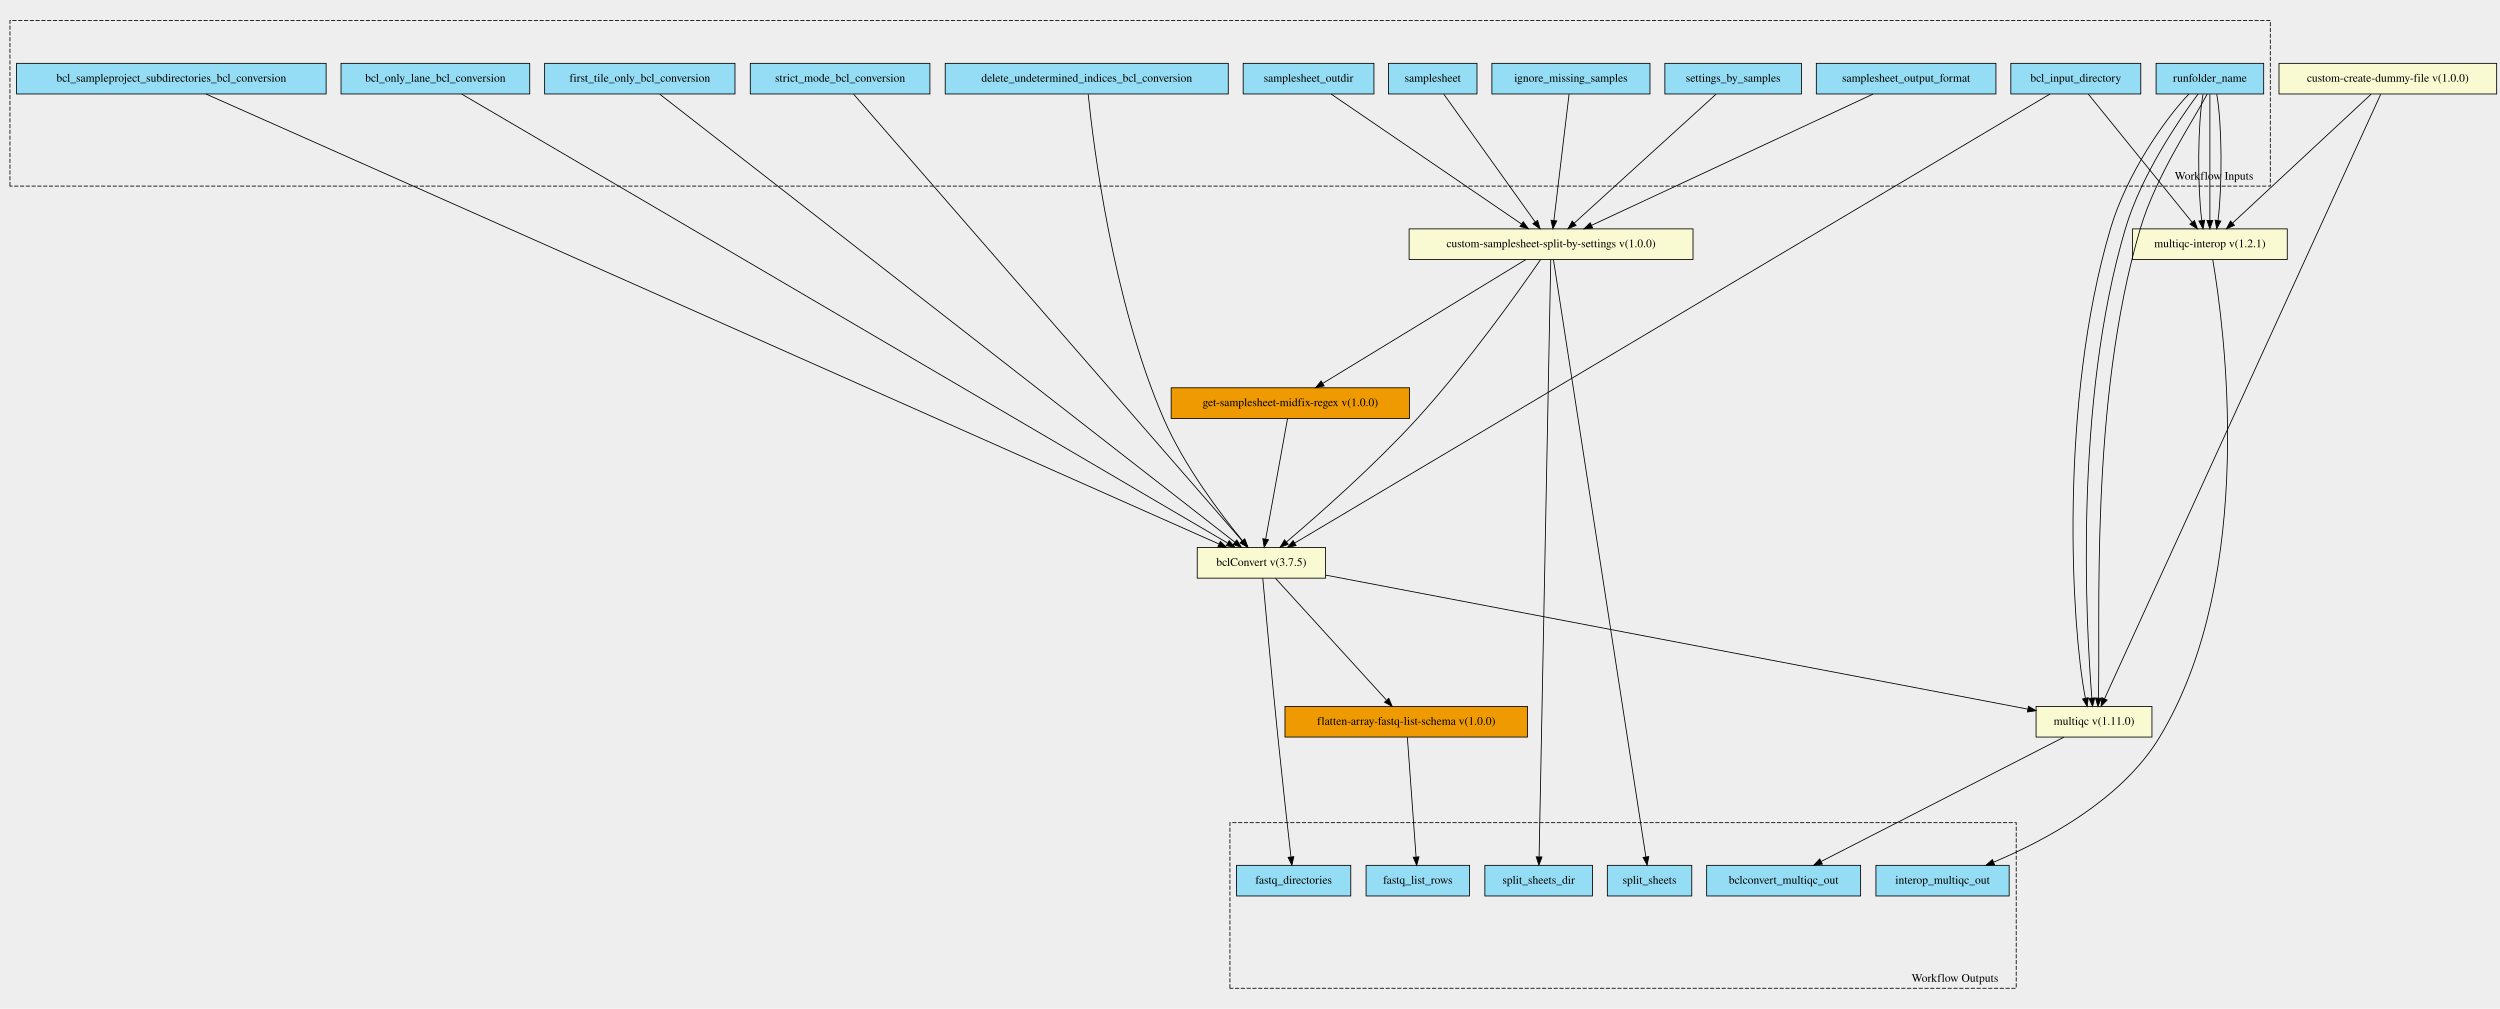
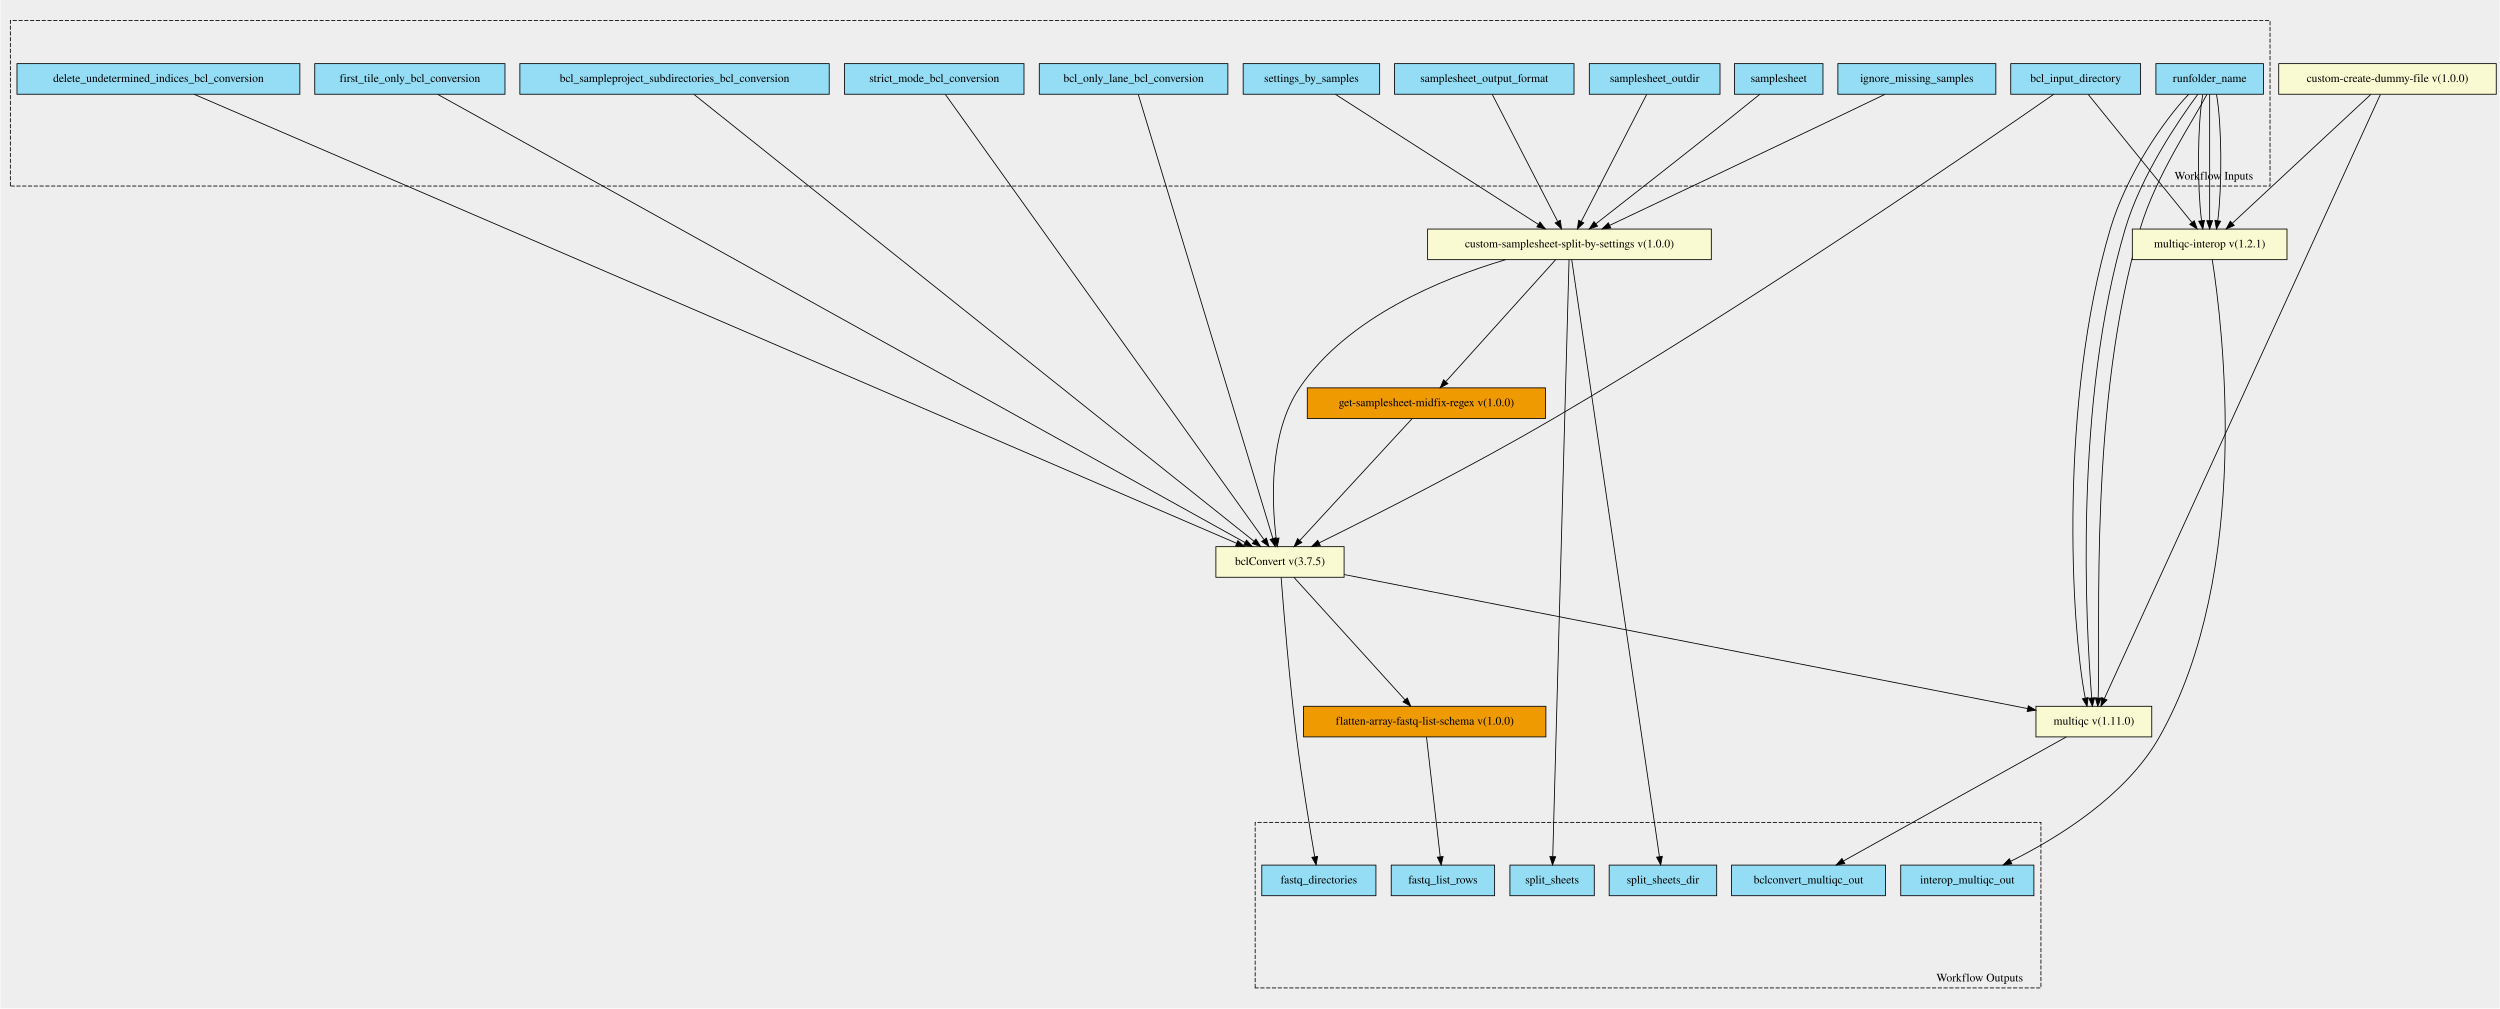
- <svg xmlns="http://www.w3.org/2000/svg" xmlns:xlink="http://www.w3.org/1999/xlink" width="3021pt" height="1219pt" viewBox="0.00 0.00 3020.50 1218.82">
-   <g id="graph0" class="graph" transform="scale(1 1) rotate(0) translate(4 1214.824)">
-     <polygon fill="#eeeeee" stroke="transparent" points="-4,4 -4,-1214.824 3016.5,-1214.824 3016.5,4 -4,4" />
+ <svg xmlns="http://www.w3.org/2000/svg" xmlns:xlink="http://www.w3.org/1999/xlink" width="3022pt" height="1219pt" viewBox="0.00 0.00 3021.50 1219.23">
+   <g id="graph0" class="graph" transform="scale(1 1) rotate(0) translate(4 1215.226)">
+     <polygon fill="#eeeeee" stroke="transparent" points="-4,4 -4,-1215.226 3017.5,-1215.226 3017.5,4 -4,4" />
    <g id="clust1" class="cluster">
-       <polygon fill="#eeeeee" stroke="#000000" stroke-dasharray="5,2" points="8,-989.966 8,-1190.037 2739,-1190.037 2739,-989.966 8,-989.966" />
-       <text text-anchor="middle" x="2671" y="-997.765" font-family="Times,serif" font-size="14.00" fill="#000000">Workflow Inputs</text>
+       <polygon fill="#eeeeee" stroke="#000000" stroke-dasharray="5,2" points="8,-990.294 8,-1190.432 2740,-1190.432 2740,-990.294 8,-990.294" />
+       <text text-anchor="middle" x="2672" y="-998.094" font-family="Times,serif" font-size="14.00" fill="#000000">Workflow Inputs</text>
    </g>
    <g id="clust2" class="cluster">
-       <polygon fill="#eeeeee" stroke="#000000" stroke-dasharray="5,2" points="1482,-20.787 1482,-220.858 2432,-220.858 2432,-20.787 1482,-20.787" />
-       <text text-anchor="middle" x="2358" y="-28.587" font-family="Times,serif" font-size="14.00" fill="#000000">Workflow Outputs</text>
+       <polygon fill="#eeeeee" stroke="#000000" stroke-dasharray="5,2" points="1513,-20.794 1513,-220.932 2463,-220.932 2463,-20.794 1513,-20.794" />
+       <text text-anchor="middle" x="2389" y="-28.594" font-family="Times,serif" font-size="14.00" fill="#000000">Workflow Outputs</text>
    </g>
    <g id="node1" class="node">
      <g id="a_node1">
-         <a xlink:title="Convert only the specified lane number. The value must&#10;be less than or equal to the number of lanes specified in the&#10;RunInfo.xml. Must be a single integer value.&#10;">
-           <polygon fill="#94ddf4" stroke="#000000" points="408,-1101.287 408,-1138.287 636,-1138.287 636,-1101.287 408,-1101.287" />
-           <text text-anchor="middle" x="522" y="-1116.087" font-family="Times,serif" font-size="14.00" fill="#000000">bcl_only_lane_bcl_conversion</text>
+         <a xlink:title="Required - used in naming run specific folder, reports and headings&#10;">
+           <polygon fill="#94ddf4" stroke="#000000" points="2602,-1101.294 2602,-1138.294 2732,-1138.294 2732,-1101.294 2602,-1101.294" />
+           <text text-anchor="middle" x="2667" y="-1116.094" font-family="Times,serif" font-size="14.00" fill="#000000">runfolder_name</text>
        </a>
      </g>
    </g>
    <g id="node21" class="node">
      <g id="a_node21">
-         <a xlink:href="https://github.com/umccr/cwl-ica/blob/beta-release/.github/catalogue/docs/tools/bclConvert/3.7.5/bclConvert__3.7.5.md" xlink:title="BCLConvert is then scattered across each of the samplesheets.&#10;">
-           <polygon fill="#fafad2" stroke="#000000" points="1442.5,-516.287 1442.5,-553.287 1597.5,-553.287 1597.5,-516.287 1442.5,-516.287" />
-           <text text-anchor="middle" x="1520" y="-531.087" font-family="Times,serif" font-size="14.00" fill="#000000">bclConvert v(3.7.5)</text>
+         <a xlink:href="https://github.com/umccr/cwl-ica/blob/beta-release/.github/catalogue/docs/tools/multiqc/1.11.0/multiqc__1.11.0.md" xlink:title="The bclconvert qc step - from scatter this takes in an array of dirs&#10;">
+           <polygon fill="#fafad2" stroke="#000000" points="2457,-324.294 2457,-361.294 2597,-361.294 2597,-324.294 2457,-324.294" />
+           <text text-anchor="middle" x="2527" y="-339.094" font-family="Times,serif" font-size="14.00" fill="#000000">multiqc v(1.11.0)</text>
        </a>
      </g>
    </g>
    <g id="edge14" class="edge">
-       <path fill="none" stroke="#000000" d="M553.795,-1101.149C700.801,-1014.979 1314.439,-655.281 1479.156,-558.728" />
-       <polygon fill="#000000" stroke="#000000" points="1481.154,-561.614 1488.011,-553.538 1477.614,-555.575 1481.154,-561.614" />
+       <path fill="none" stroke="#000000" d="M2641.719,-1101.276C2611.524,-1069.873 2566.134,-1003.285 2547,-938.794 2484.575,-728.393 2499.402,-458.463 2516.583,-371.29" />
+       <polygon fill="#000000" stroke="#000000" points="2520.039,-371.869 2518.74,-361.354 2513.199,-370.384 2520.039,-371.869" />
+     </g>
+     <g id="edge15" class="edge">
+       <path fill="none" stroke="#000000" d="M2652.759,-1101.276C2629.524,-1069.873 2584.134,-1003.285 2565,-938.794 2502.638,-728.607 2517.372,-459.012 2524.387,-371.557" />
+       <polygon fill="#000000" stroke="#000000" points="2527.894,-371.61 2525.238,-361.354 2520.919,-371.028 2527.894,-371.61" />
+     </g>
+     <g id="edge16" class="edge">
+       <path fill="none" stroke="#000000" d="M2663.8,-1101.276C2647.524,-1069.873 2602.134,-1003.285 2583,-938.794 2520.638,-728.607 2535.372,-459.012 2532.243,-371.557" />
+       <polygon fill="#000000" stroke="#000000" points="2535.728,-371.168 2531.736,-361.354 2528.736,-371.515 2535.728,-371.168" />
+     </g>
+     <g id="node25" class="node">
+       <g id="a_node25">
+         <a xlink:href="https://github.com/umccr/cwl-ica/blob/beta-release/.github/catalogue/docs/tools/multiqc-interop/1.2.1/multiqc-interop__1.2.1.md" xlink:title="Run the multiqc by first also generating the interop files for use&#10;">
+           <polygon fill="#fafad2" stroke="#000000" points="2573.5,-901.294 2573.5,-938.294 2760.5,-938.294 2760.5,-901.294 2573.5,-901.294" />
+           <text text-anchor="middle" x="2667" y="-916.094" font-family="Times,serif" font-size="14.00" fill="#000000">multiqc-interop v(1.2.1)</text>
+         </a>
+       </g>
+     </g>
+     <g id="edge17" class="edge">
+       <path fill="none" stroke="#000000" d="M2658.708,-1100.978C2652.309,-1065.823 2651.807,-989.977 2657.201,-948.433" />
+       <polygon fill="#000000" stroke="#000000" points="2660.681,-948.83 2658.744,-938.413 2653.762,-947.764 2660.681,-948.83" />
+     </g>
+     <g id="edge18" class="edge">
+       <path fill="none" stroke="#000000" d="M2667,-1100.978C2667,-1065.823 2667,-989.977 2667,-948.433" />
+       <polygon fill="#000000" stroke="#000000" points="2670.5,-948.413 2667,-938.413 2663.5,-948.413 2670.5,-948.413" />
+     </g>
+     <g id="edge19" class="edge">
+       <path fill="none" stroke="#000000" d="M2675.292,-1100.978C2681.691,-1065.823 2682.193,-989.977 2676.799,-948.433" />
+       <polygon fill="#000000" stroke="#000000" points="2680.238,-947.764 2675.256,-938.413 2673.319,-948.83 2680.238,-947.764" />
    </g>
    <g id="node2" class="node">
      <g id="a_node2">
-         <a xlink:title="List of settings by samples&#10;">
-           <polygon fill="#94ddf4" stroke="#000000" points="2007.5,-1101.287 2007.5,-1138.287 2172.5,-1138.287 2172.5,-1101.287 2007.5,-1101.287" />
-           <text text-anchor="middle" x="2090" y="-1116.087" font-family="Times,serif" font-size="14.00" fill="#000000">settings_by_samples</text>
+         <a xlink:title="Path to the bcl files&#10;">
+           <polygon fill="#94ddf4" stroke="#000000" points="2426.5,-1101.294 2426.5,-1138.294 2583.5,-1138.294 2583.5,-1101.294 2426.5,-1101.294" />
+           <text text-anchor="middle" x="2505" y="-1116.094" font-family="Times,serif" font-size="14.00" fill="#000000">bcl_input_directory</text>
        </a>
      </g>
    </g>
    <g id="node19" class="node">
      <g id="a_node19">
-         <a xlink:href="https://github.com/umccr/cwl-ica/blob/beta-release/.github/catalogue/docs/tools/custom-samplesheet-split-by-settings/1.0.0/custom-samplesheet-split-by-settings__1.0.0.md" xlink:title="Samplesheet is split by the different input types.&#10;These are generally a difference in override cycles parameters or adapter trimming settings&#10;This then scatters multiple bclconvert workflows split by sample id&#10;">
-           <polygon fill="#fafad2" stroke="#000000" points="1698.5,-901.287 1698.5,-938.287 2041.5,-938.287 2041.5,-901.287 1698.5,-901.287" />
-           <text text-anchor="middle" x="1870" y="-916.087" font-family="Times,serif" font-size="14.00" fill="#000000">custom-samplesheet-split-by-settings v(1.0.0)</text>
-         </a>
-       </g>
-     </g>
-     <g id="edge15" class="edge">
-       <path fill="none" stroke="#000000" d="M2069.303,-1100.971C2029.647,-1064.92 1942.922,-986.079 1898.086,-945.319" />
-       <polygon fill="#000000" stroke="#000000" points="1900.236,-942.543 1890.482,-938.407 1895.527,-947.723 1900.236,-942.543" />
+         <a xlink:href="https://github.com/umccr/cwl-ica/blob/beta-release/.github/catalogue/docs/tools/bclConvert/3.7.5/bclConvert__3.7.5.md" xlink:title="BCLConvert is then scattered across each of the samplesheets.&#10;">
+           <polygon fill="#fafad2" stroke="#000000" points="1465.5,-517.294 1465.5,-554.294 1620.5,-554.294 1620.5,-517.294 1465.5,-517.294" />
+           <text text-anchor="middle" x="1543" y="-532.094" font-family="Times,serif" font-size="14.00" fill="#000000">bclConvert v(3.7.5)</text>
+         </a>
+       </g>
+     </g>
+     <g id="edge20" class="edge">
+       <path fill="none" stroke="#000000" d="M2478.466,-1101.246C2392.64,-1041.538 2114.138,-849.991 1873,-708.794 1774.571,-651.159 1655.176,-590.845 1590.393,-558.886" />
+       <polygon fill="#000000" stroke="#000000" points="1591.758,-555.656 1581.24,-554.38 1588.666,-561.937 1591.758,-555.656" />
+     </g>
+     <g id="edge21" class="edge">
+       <path fill="none" stroke="#000000" d="M2520.241,-1100.978C2549.2,-1065.226 2612.248,-987.389 2645.492,-946.346" />
+       <polygon fill="#000000" stroke="#000000" points="2648.343,-948.387 2651.918,-938.413 2642.904,-943.981 2648.343,-948.387" />
    </g>
    <g id="node3" class="node">
      <g id="a_node3">
-         <a xlink:title="Required - used in naming run specific folder, reports and headings&#10;">
-           <polygon fill="#94ddf4" stroke="#000000" points="2601,-1101.287 2601,-1138.287 2731,-1138.287 2731,-1101.287 2601,-1101.287" />
-           <text text-anchor="middle" x="2666" y="-1116.087" font-family="Times,serif" font-size="14.00" fill="#000000">runfolder_name</text>
-         </a>
-       </g>
-     </g>
-     <g id="node23" class="node">
-       <g id="a_node23">
-         <a xlink:href="https://github.com/umccr/cwl-ica/blob/beta-release/.github/catalogue/docs/tools/multiqc-interop/1.2.1/multiqc-interop__1.2.1.md" xlink:title="Run the multiqc by first also generating the interop files for use&#10;">
-           <polygon fill="#fafad2" stroke="#000000" points="2572.5,-901.287 2572.5,-938.287 2759.5,-938.287 2759.5,-901.287 2572.5,-901.287" />
-           <text text-anchor="middle" x="2666" y="-916.087" font-family="Times,serif" font-size="14.00" fill="#000000">multiqc-interop v(1.2.1)</text>
-         </a>
-       </g>
-     </g>
-     <g id="edge16" class="edge">
-       <path fill="none" stroke="#000000" d="M2657.708,-1100.971C2651.309,-1065.816 2650.807,-989.97 2656.201,-948.426" />
-       <polygon fill="#000000" stroke="#000000" points="2659.681,-948.823 2657.744,-938.407 2652.762,-947.757 2659.681,-948.823" />
-     </g>
-     <g id="edge17" class="edge">
-       <path fill="none" stroke="#000000" d="M2666,-1100.971C2666,-1065.816 2666,-989.97 2666,-948.426" />
-       <polygon fill="#000000" stroke="#000000" points="2669.5,-948.407 2666,-938.407 2662.5,-948.407 2669.5,-948.407" />
-     </g>
-     <g id="edge18" class="edge">
-       <path fill="none" stroke="#000000" d="M2674.292,-1100.971C2680.691,-1065.816 2681.193,-989.97 2675.799,-948.426" />
-       <polygon fill="#000000" stroke="#000000" points="2679.238,-947.757 2674.256,-938.407 2672.319,-948.823 2679.238,-947.757" />
-     </g>
-     <g id="node24" class="node">
-       <g id="a_node24">
-         <a xlink:href="https://github.com/umccr/cwl-ica/blob/beta-release/.github/catalogue/docs/tools/multiqc/1.11.0/multiqc__1.11.0.md" xlink:title="The bclconvert qc step - from scatter this takes in an array of dirs&#10;">
-           <polygon fill="#fafad2" stroke="#000000" points="2456,-324.287 2456,-361.287 2596,-361.287 2596,-324.287 2456,-324.287" />
-           <text text-anchor="middle" x="2526" y="-339.087" font-family="Times,serif" font-size="14.00" fill="#000000">multiqc v(1.11.0)</text>
-         </a>
-       </g>
-     </g>
-     <g id="edge19" class="edge">
-       <path fill="none" stroke="#000000" d="M2640.719,-1101.269C2610.524,-1069.867 2565.134,-1003.278 2546,-938.787 2483.575,-728.386 2498.402,-458.456 2515.583,-371.283" />
-       <polygon fill="#000000" stroke="#000000" points="2519.039,-371.862 2517.74,-361.347 2512.199,-370.377 2519.039,-371.862" />
-     </g>
-     <g id="edge20" class="edge">
-       <path fill="none" stroke="#000000" d="M2651.759,-1101.269C2628.524,-1069.867 2583.134,-1003.278 2564,-938.787 2501.638,-728.6 2516.372,-459.005 2523.387,-371.55" />
-       <polygon fill="#000000" stroke="#000000" points="2526.894,-371.603 2524.238,-361.347 2519.919,-371.021 2526.894,-371.603" />
-     </g>
-     <g id="edge21" class="edge">
-       <path fill="none" stroke="#000000" d="M2662.8,-1101.269C2646.524,-1069.867 2601.134,-1003.278 2582,-938.787 2519.638,-728.6 2534.372,-459.005 2531.243,-371.55" />
-       <polygon fill="#000000" stroke="#000000" points="2534.728,-371.161 2530.736,-361.347 2527.736,-371.508 2534.728,-371.161" />
+         <a xlink:title="Remove the samples not present in the override cycles record&#10;">
+           <polygon fill="#94ddf4" stroke="#000000" points="2217.5,-1101.294 2217.5,-1138.294 2408.5,-1138.294 2408.5,-1101.294 2217.5,-1101.294" />
+           <text text-anchor="middle" x="2313" y="-1116.094" font-family="Times,serif" font-size="14.00" fill="#000000">ignore_missing_samples</text>
+         </a>
+       </g>
+     </g>
+     <g id="node22" class="node">
+       <g id="a_node22">
+         <a xlink:href="https://github.com/umccr/cwl-ica/blob/beta-release/.github/catalogue/docs/tools/custom-samplesheet-split-by-settings/1.0.0/custom-samplesheet-split-by-settings__1.0.0.md" xlink:title="Samplesheet is split by the different input types.&#10;These are generally a difference in override cycles parameters or adapter trimming settings&#10;This then scatters multiple bclconvert workflows split by sample id&#10;">
+           <polygon fill="#fafad2" stroke="#000000" points="1721.5,-901.294 1721.5,-938.294 2064.5,-938.294 2064.5,-901.294 1721.5,-901.294" />
+           <text text-anchor="middle" x="1893" y="-916.094" font-family="Times,serif" font-size="14.00" fill="#000000">custom-samplesheet-split-by-settings v(1.0.0)</text>
+         </a>
+       </g>
+     </g>
+     <g id="edge22" class="edge">
+       <path fill="none" stroke="#000000" d="M2274.498,-1101.227C2254.9,-1091.791 2230.692,-1080.157 2209,-1069.794 2114.401,-1024.601 2003.683,-972.146 1941.608,-942.775" />
+       <polygon fill="#000000" stroke="#000000" points="1942.977,-939.552 1932.441,-938.439 1939.984,-945.879 1942.977,-939.552" />
    </g>
    <g id="node4" class="node">
      <g id="a_node4">
-         <a xlink:title="true — Abort the program if any filter, locs, bcl, or bci lane&#10;files are missing or corrupt.&#10;false — Continue processing if any filter, locs, bcl, or bci lane files&#10;are missing. Return a warning message for each missing or corrupt&#10;file.&#10;">
-           <polygon fill="#94ddf4" stroke="#000000" points="902.5,-1101.287 902.5,-1138.287 1119.5,-1138.287 1119.5,-1101.287 902.5,-1101.287" />
-           <text text-anchor="middle" x="1011" y="-1116.087" font-family="Times,serif" font-size="14.00" fill="#000000">strict_mode_bcl_conversion</text>
-         </a>
-       </g>
-     </g>
-     <g id="edge22" class="edge">
-       <path fill="none" stroke="#000000" d="M1027.359,-1100.985C1101.921,-1015.29 1409.686,-661.572 1496.881,-561.357" />
-       <polygon fill="#000000" stroke="#000000" points="1499.778,-563.36 1503.702,-553.518 1494.497,-558.765 1499.778,-563.36" />
+         <a xlink:title="Delete undetermined indices on completion of the run&#10;">
+           <polygon fill="#94ddf4" stroke="#000000" points="16,-1101.294 16,-1138.294 358,-1138.294 358,-1101.294 16,-1101.294" />
+           <text text-anchor="middle" x="187" y="-1116.094" font-family="Times,serif" font-size="14.00" fill="#000000">delete_undetermined_indices_bcl_conversion</text>
+         </a>
+       </g>
+     </g>
+     <g id="edge23" class="edge">
+       <path fill="none" stroke="#000000" d="M230.201,-1101.188C430.846,-1014.774 1271.28,-652.817 1490.513,-558.399" />
+       <polygon fill="#000000" stroke="#000000" points="1492.075,-561.537 1499.875,-554.367 1489.306,-555.108 1492.075,-561.537" />
    </g>
    <g id="node5" class="node">
      <g id="a_node5">
-         <a xlink:title="Path to the bcl files&#10;">
-           <polygon fill="#94ddf4" stroke="#000000" points="2425.5,-1101.287 2425.5,-1138.287 2582.5,-1138.287 2582.5,-1101.287 2425.5,-1101.287" />
-           <text text-anchor="middle" x="2504" y="-1116.087" font-family="Times,serif" font-size="14.00" fill="#000000">bcl_input_directory</text>
+         <a xlink:title="The path to the full samplesheet&#10;">
+           <polygon fill="#94ddf4" stroke="#000000" points="2092.5,-1101.294 2092.5,-1138.294 2199.5,-1138.294 2199.5,-1101.294 2092.5,-1101.294" />
+           <text text-anchor="middle" x="2146" y="-1116.094" font-family="Times,serif" font-size="14.00" fill="#000000">samplesheet</text>
        </a>
      </g>
    </g>
    <g id="edge24" class="edge">
-       <path fill="none" stroke="#000000" d="M2472.651,-1101.149C2327.708,-1014.979 1722.677,-655.281 1560.271,-558.728" />
-       <polygon fill="#000000" stroke="#000000" points="1561.925,-555.64 1551.541,-553.538 1558.348,-561.657 1561.925,-555.64" />
-     </g>
-     <g id="edge23" class="edge">
-       <path fill="none" stroke="#000000" d="M2519.241,-1100.971C2548.2,-1065.219 2611.248,-987.382 2644.492,-946.34" />
-       <polygon fill="#000000" stroke="#000000" points="2647.343,-948.38 2650.918,-938.407 2641.904,-943.974 2647.343,-948.38" />
+       <path fill="none" stroke="#000000" d="M2123.091,-1101.202C2111.418,-1091.759 2096.984,-1080.127 2084,-1069.794 2028.332,-1025.491 1963.068,-974.422 1925.043,-944.755" />
+       <polygon fill="#000000" stroke="#000000" points="1926.937,-941.793 1916.899,-938.403 1922.632,-947.313 1926.937,-941.793" />
    </g>
    <g id="node6" class="node">
      <g id="a_node6">
-         <a xlink:title="Delete undetermined indices on completion of the run&#10;">
-           <polygon fill="#94ddf4" stroke="#000000" points="1138,-1101.287 1138,-1138.287 1480,-1138.287 1480,-1101.287 1138,-1101.287" />
-           <text text-anchor="middle" x="1309" y="-1116.087" font-family="Times,serif" font-size="14.00" fill="#000000">delete_undetermined_indices_bcl_conversion</text>
+         <a xlink:title="Output directory of the samplesheets split by settings&#10;">
+           <polygon fill="#94ddf4" stroke="#000000" points="1917,-1101.294 1917,-1138.294 2075,-1138.294 2075,-1101.294 1917,-1101.294" />
+           <text text-anchor="middle" x="1996" y="-1116.094" font-family="Times,serif" font-size="14.00" fill="#000000">samplesheet_outdir</text>
        </a>
      </g>
    </g>
    <g id="edge25" class="edge">
-       <path fill="none" stroke="#000000" d="M1310.742,-1100.995C1316.789,-1041.338 1339.997,-851.747 1402,-708.787 1426.635,-651.986 1470.43,-594.065 1497.179,-561.446" />
-       <polygon fill="#000000" stroke="#000000" points="1499.901,-563.646 1503.59,-553.714 1494.513,-559.178 1499.901,-563.646" />
+       <path fill="none" stroke="#000000" d="M1986.31,-1100.978C1968.051,-1065.524 1928.479,-988.686 1907.208,-947.382" />
+       <polygon fill="#000000" stroke="#000000" points="1910.279,-945.701 1902.589,-938.413 1904.056,-948.906 1910.279,-945.701" />
    </g>
    <g id="node7" class="node">
      <g id="a_node7">
-         <a xlink:title="The path to the full samplesheet&#10;">
-           <polygon fill="#94ddf4" stroke="#000000" points="1673.5,-1101.287 1673.5,-1138.287 1780.5,-1138.287 1780.5,-1101.287 1673.5,-1101.287" />
-           <text text-anchor="middle" x="1727" y="-1116.087" font-family="Times,serif" font-size="14.00" fill="#000000">samplesheet</text>
+         <a xlink:title="true — Only process the first tile of the first swath of the&#10;  top surface of each lane specified in the sample sheet.&#10;false — Process all tiles in each lane, as specified in the sample&#10;  sheet.&#10;">
+           <polygon fill="#94ddf4" stroke="#000000" points="376,-1101.294 376,-1138.294 606,-1138.294 606,-1101.294 376,-1101.294" />
+           <text text-anchor="middle" x="491" y="-1116.094" font-family="Times,serif" font-size="14.00" fill="#000000">first_tile_only_bcl_conversion</text>
        </a>
      </g>
    </g>
    <g id="edge26" class="edge">
-       <path fill="none" stroke="#000000" d="M1740.453,-1100.971C1765.963,-1065.293 1821.437,-987.707 1850.831,-946.597" />
-       <polygon fill="#000000" stroke="#000000" points="1853.718,-948.577 1856.687,-938.407 1848.024,-944.505 1853.718,-948.577" />
+       <path fill="none" stroke="#000000" d="M524.515,-1101.188C679.715,-1015.032 1328.324,-654.967 1500.75,-559.248" />
+       <polygon fill="#000000" stroke="#000000" points="1502.499,-562.28 1509.543,-554.367 1499.101,-556.16 1502.499,-562.28" />
    </g>
    <g id="node8" class="node">
      <g id="a_node8">
-         <a xlink:title="true — Allows creation of Sample_Project subdirectories&#10;as specified in the sample sheet. This option must be set to true for&#10;the Sample_Project column in the data section to be used.&#10;">
-           <polygon fill="#94ddf4" stroke="#000000" points="16,-1101.287 16,-1138.287 390,-1138.287 390,-1101.287 16,-1101.287" />
-           <text text-anchor="middle" x="203" y="-1116.087" font-family="Times,serif" font-size="14.00" fill="#000000">bcl_sampleproject_subdirectories_bcl_conversion</text>
+         <a xlink:title="Convert headers to v2 samplesheet format&#10;">
+           <polygon fill="#94ddf4" stroke="#000000" points="1681.5,-1101.294 1681.5,-1138.294 1898.5,-1138.294 1898.5,-1101.294 1681.5,-1101.294" />
+           <text text-anchor="middle" x="1790" y="-1116.094" font-family="Times,serif" font-size="14.00" fill="#000000">samplesheet_output_format</text>
        </a>
      </g>
    </g>
    <g id="edge27" class="edge">
-       <path fill="none" stroke="#000000" d="M244.958,-1101.149C439.736,-1014.631 1255.286,-652.37 1468.706,-557.571" />
-       <polygon fill="#000000" stroke="#000000" points="1470.397,-560.65 1478.115,-553.392 1467.555,-554.253 1470.397,-560.65" />
+       <path fill="none" stroke="#000000" d="M1799.69,-1100.978C1817.949,-1065.524 1857.521,-988.686 1878.792,-947.382" />
+       <polygon fill="#000000" stroke="#000000" points="1881.944,-948.906 1883.411,-938.413 1875.721,-945.701 1881.944,-948.906" />
    </g>
    <g id="node9" class="node">
      <g id="a_node9">
-         <a xlink:title="Output directory of the samplesheets split by settings&#10;">
-           <polygon fill="#94ddf4" stroke="#000000" points="1498,-1101.287 1498,-1138.287 1656,-1138.287 1656,-1101.287 1498,-1101.287" />
-           <text text-anchor="middle" x="1577" y="-1116.087" font-family="Times,serif" font-size="14.00" fill="#000000">samplesheet_outdir</text>
+         <a xlink:title="true — Allows creation of Sample_Project subdirectories&#10;as specified in the sample sheet. This option must be set to true for&#10;the Sample_Project column in the data section to be used.&#10;">
+           <polygon fill="#94ddf4" stroke="#000000" points="624,-1101.294 624,-1138.294 998,-1138.294 998,-1101.294 624,-1101.294" />
+           <text text-anchor="middle" x="811" y="-1116.094" font-family="Times,serif" font-size="14.00" fill="#000000">bcl_sampleproject_subdirectories_bcl_conversion</text>
        </a>
      </g>
    </g>
    <g id="edge28" class="edge">
-       <path fill="none" stroke="#000000" d="M1604.302,-1101.151C1657.516,-1064.827 1775.079,-984.58 1834.353,-944.119" />
-       <polygon fill="#000000" stroke="#000000" points="1836.375,-946.977 1842.661,-938.448 1832.428,-941.195 1836.375,-946.977" />
+       <path fill="none" stroke="#000000" d="M834.526,-1101.024C942.293,-1015.046 1388.808,-658.81 1511.617,-560.831" />
+       <polygon fill="#000000" stroke="#000000" points="1513.927,-563.466 1519.562,-554.493 1509.562,-557.994 1513.927,-563.466" />
    </g>
    <g id="node10" class="node">
      <g id="a_node10">
-         <a xlink:title="Convert headers to v2 samplesheet format&#10;">
-           <polygon fill="#94ddf4" stroke="#000000" points="2190.5,-1101.287 2190.5,-1138.287 2407.5,-1138.287 2407.5,-1101.287 2190.5,-1101.287" />
-           <text text-anchor="middle" x="2299" y="-1116.087" font-family="Times,serif" font-size="14.00" fill="#000000">samplesheet_output_format</text>
+         <a xlink:title="List of settings by samples&#10;">
+           <polygon fill="#94ddf4" stroke="#000000" points="1498.5,-1101.294 1498.5,-1138.294 1663.5,-1138.294 1663.5,-1101.294 1498.5,-1101.294" />
+           <text text-anchor="middle" x="1581" y="-1116.094" font-family="Times,serif" font-size="14.00" fill="#000000">settings_by_samples</text>
        </a>
      </g>
    </g>
    <g id="edge29" class="edge">
-       <path fill="none" stroke="#000000" d="M2259.026,-1101.151C2180.133,-1064.371 2004.643,-982.557 1918.964,-942.614" />
-       <polygon fill="#000000" stroke="#000000" points="1920.26,-939.356 1909.717,-938.303 1917.302,-945.701 1920.26,-939.356" />
+       <path fill="none" stroke="#000000" d="M1610.072,-1101.158C1666.853,-1064.759 1792.437,-984.257 1855.429,-943.878" />
+       <polygon fill="#000000" stroke="#000000" points="1857.358,-946.798 1863.888,-938.455 1853.58,-940.905 1857.358,-946.798" />
    </g>
    <g id="node11" class="node">
      <g id="a_node11">
-         <a xlink:title="true — Only process the first tile of the first swath of the&#10;  top surface of each lane specified in the sample sheet.&#10;false — Process all tiles in each lane, as specified in the sample&#10;  sheet.&#10;">
-           <polygon fill="#94ddf4" stroke="#000000" points="654,-1101.287 654,-1138.287 884,-1138.287 884,-1101.287 654,-1101.287" />
-           <text text-anchor="middle" x="769" y="-1116.087" font-family="Times,serif" font-size="14.00" fill="#000000">first_tile_only_bcl_conversion</text>
+         <a xlink:title="true — Abort the program if any filter, locs, bcl, or bci lane&#10;files are missing or corrupt.&#10;false — Continue processing if any filter, locs, bcl, or bci lane files&#10;are missing. Return a warning message for each missing or corrupt&#10;file.&#10;">
+           <polygon fill="#94ddf4" stroke="#000000" points="1016.5,-1101.294 1016.5,-1138.294 1233.5,-1138.294 1233.5,-1101.294 1016.5,-1101.294" />
+           <text text-anchor="middle" x="1125" y="-1116.094" font-family="Times,serif" font-size="14.00" fill="#000000">strict_mode_bcl_conversion</text>
        </a>
      </g>
    </g>
    <g id="edge30" class="edge">
-       <path fill="none" stroke="#000000" d="M793.136,-1100.985C903.701,-1014.86 1361.806,-658.014 1487.802,-559.867" />
-       <polygon fill="#000000" stroke="#000000" points="1490.215,-562.425 1495.953,-553.518 1485.913,-556.902 1490.215,-562.425" />
+       <path fill="none" stroke="#000000" d="M1138.434,-1101.024C1199.543,-1015.648 1451.394,-663.779 1523.581,-562.925" />
+       <polygon fill="#000000" stroke="#000000" points="1526.641,-564.662 1529.616,-554.493 1520.949,-560.588 1526.641,-564.662" />
    </g>
    <g id="node12" class="node">
      <g id="a_node12">
-         <a xlink:title="Remove the samples not present in the override cycles record&#10;">
-           <polygon fill="#94ddf4" stroke="#000000" points="1798.5,-1101.287 1798.5,-1138.287 1989.5,-1138.287 1989.5,-1101.287 1798.5,-1101.287" />
-           <text text-anchor="middle" x="1894" y="-1116.087" font-family="Times,serif" font-size="14.00" fill="#000000">ignore_missing_samples</text>
+         <a xlink:title="Convert only the specified lane number. The value must&#10;be less than or equal to the number of lanes specified in the&#10;RunInfo.xml. Must be a single integer value.&#10;">
+           <polygon fill="#94ddf4" stroke="#000000" points="1252,-1101.294 1252,-1138.294 1480,-1138.294 1480,-1101.294 1252,-1101.294" />
+           <text text-anchor="middle" x="1366" y="-1116.094" font-family="Times,serif" font-size="14.00" fill="#000000">bcl_only_lane_bcl_conversion</text>
        </a>
      </g>
    </g>
    <g id="edge31" class="edge">
-       <path fill="none" stroke="#000000" d="M1891.742,-1100.971C1887.524,-1065.816 1878.422,-989.97 1873.437,-948.426" />
-       <polygon fill="#000000" stroke="#000000" points="1876.901,-947.918 1872.234,-938.407 1869.951,-948.752 1876.901,-947.918" />
+       <path fill="none" stroke="#000000" d="M1371.689,-1101.024C1397.461,-1015.991 1503.353,-666.607 1534.404,-564.154" />
+       <polygon fill="#000000" stroke="#000000" points="1537.782,-565.078 1537.332,-554.493 1531.082,-563.048 1537.782,-565.078" />
    </g>
    <g id="node13" class="node">
      <g id="a_node13">
-         <a xlink:title="multiqc directory output that contains bclconvert multiqc data&#10;">
-           <polygon fill="#94ddf4" stroke="#000000" points="2058,-132.287 2058,-169.287 2244,-169.287 2244,-132.287 2058,-132.287" />
-           <text text-anchor="middle" x="2151" y="-147.087" font-family="Times,serif" font-size="14.00" fill="#000000">bclconvert_multiqc_out</text>
+         <a xlink:title="List of samplesheets split by override cycles&#10;">
+           <polygon fill="#94ddf4" stroke="#000000" points="1821,-132.294 1821,-169.294 1923,-169.294 1923,-132.294 1821,-132.294" />
+           <text text-anchor="middle" x="1872" y="-147.094" font-family="Times,serif" font-size="14.00" fill="#000000">split_sheets</text>
        </a>
      </g>
    </g>
    <g id="node14" class="node">
      <g id="a_node14">
-         <a xlink:title="The outputs from the bclconvert-step&#10;">
-           <polygon fill="#94ddf4" stroke="#000000" points="1490,-132.287 1490,-169.287 1628,-169.287 1628,-132.287 1490,-132.287" />
-           <text text-anchor="middle" x="1559" y="-147.087" font-family="Times,serif" font-size="14.00" fill="#000000">fastq_directories</text>
+         <a xlink:title="Contains the fastq list row schema for each of the output fastq files&#10;">
+           <polygon fill="#94ddf4" stroke="#000000" points="1677.5,-132.294 1677.5,-169.294 1802.5,-169.294 1802.5,-132.294 1677.5,-132.294" />
+           <text text-anchor="middle" x="1740" y="-147.094" font-family="Times,serif" font-size="14.00" fill="#000000">fastq_list_rows</text>
        </a>
      </g>
    </g>
    <g id="node15" class="node">
      <g id="a_node15">
-         <a xlink:title="List of samplesheets split by override cycles&#10;">
-           <polygon fill="#94ddf4" stroke="#000000" points="1938,-132.287 1938,-169.287 2040,-169.287 2040,-132.287 1938,-132.287" />
-           <text text-anchor="middle" x="1989" y="-147.087" font-family="Times,serif" font-size="14.00" fill="#000000">split_sheets</text>
+         <a xlink:title="multiqc directory output that contains interop data&#10;">
+           <polygon fill="#94ddf4" stroke="#000000" points="2293.5,-132.294 2293.5,-169.294 2454.5,-169.294 2454.5,-132.294 2293.5,-132.294" />
+           <text text-anchor="middle" x="2374" y="-147.094" font-family="Times,serif" font-size="14.00" fill="#000000">interop_multiqc_out</text>
        </a>
      </g>
    </g>
    <g id="node16" class="node">
      <g id="a_node16">
-         <a xlink:title="Contains the fastq list row schema for each of the output fastq files&#10;">
-           <polygon fill="#94ddf4" stroke="#000000" points="1646.5,-132.287 1646.5,-169.287 1771.5,-169.287 1771.5,-132.287 1646.5,-132.287" />
-           <text text-anchor="middle" x="1709" y="-147.087" font-family="Times,serif" font-size="14.00" fill="#000000">fastq_list_rows</text>
+         <a xlink:title="multiqc directory output that contains bclconvert multiqc data&#10;">
+           <polygon fill="#94ddf4" stroke="#000000" points="2089,-132.294 2089,-169.294 2275,-169.294 2275,-132.294 2089,-132.294" />
+           <text text-anchor="middle" x="2182" y="-147.094" font-family="Times,serif" font-size="14.00" fill="#000000">bclconvert_multiqc_out</text>
        </a>
      </g>
    </g>
    <g id="node17" class="node">
      <g id="a_node17">
-         <a xlink:title="multiqc directory output that contains interop data&#10;">
-           <polygon fill="#94ddf4" stroke="#000000" points="2262.5,-132.287 2262.5,-169.287 2423.5,-169.287 2423.5,-132.287 2262.5,-132.287" />
-           <text text-anchor="middle" x="2343" y="-147.087" font-family="Times,serif" font-size="14.00" fill="#000000">interop_multiqc_out</text>
+         <a xlink:title="The outputs from the bclconvert-step&#10;">
+           <polygon fill="#94ddf4" stroke="#000000" points="1521,-132.294 1521,-169.294 1659,-169.294 1659,-132.294 1521,-132.294" />
+           <text text-anchor="middle" x="1590" y="-147.094" font-family="Times,serif" font-size="14.00" fill="#000000">fastq_directories</text>
        </a>
      </g>
    </g>
    <g id="node18" class="node">
      <g id="a_node18">
        <a xlink:title="The directory containing the samplesheets used for each bcl convert&#10;">
-           <polygon fill="#94ddf4" stroke="#000000" points="1790,-132.287 1790,-169.287 1920,-169.287 1920,-132.287 1790,-132.287" />
-           <text text-anchor="middle" x="1855" y="-147.087" font-family="Times,serif" font-size="14.00" fill="#000000">split_sheets_dir</text>
+           <polygon fill="#94ddf4" stroke="#000000" points="1941,-132.294 1941,-169.294 2071,-169.294 2071,-132.294 1941,-132.294" />
+           <text text-anchor="middle" x="2006" y="-147.094" font-family="Times,serif" font-size="14.00" fill="#000000">split_sheets_dir</text>
        </a>
      </g>
    </g>
    <g id="edge3" class="edge">
-       <path fill="none" stroke="#000000" d="M1872.883,-901.159C1888.73,-798.747 1965.241,-304.321 1984.562,-179.469" />
-       <polygon fill="#000000" stroke="#000000" points="1988.032,-179.931 1986.102,-169.513 1981.114,-178.86 1988.032,-179.931" />
-     </g>
-     <g id="edge4" class="edge">
-       <path fill="none" stroke="#000000" d="M1869.637,-901.159C1867.641,-798.85 1858.014,-305.315 1855.567,-179.847" />
-       <polygon fill="#000000" stroke="#000000" points="1859.06,-179.443 1855.365,-169.513 1852.061,-179.579 1859.06,-179.443" />
+       <path fill="none" stroke="#000000" d="M1544.385,-517.035C1547.203,-480.012 1554.098,-394.959 1563,-323.794 1569.367,-272.897 1579.071,-213.934 1584.947,-179.652" />
+       <polygon fill="#000000" stroke="#000000" points="1588.459,-179.879 1586.711,-169.429 1581.561,-178.689 1588.459,-179.879" />
    </g>
    <g id="node20" class="node">
      <g id="a_node20">
+         <a xlink:href="https://github.com/umccr/cwl-ica/blob/beta-release/.github/catalogue/docs/expressions/flatten-array-fastq-list/1.0.0/flatten-array-fastq-list__1.0.0.md" xlink:title="fastq list rows is an array and bcl convert is from a directory output.&#10;This scatters the arrays to a single array&#10;">
+           <polygon fill="#ee9a00" stroke="#000000" points="1571.5,-324.294 1571.5,-361.294 1864.5,-361.294 1864.5,-324.294 1571.5,-324.294" />
+           <text text-anchor="middle" x="1718" y="-339.094" font-family="Times,serif" font-size="14.00" fill="#000000">flatten-array-fastq-list-schema v(1.0.0)</text>
+         </a>
+       </g>
+     </g>
+     <g id="edge1" class="edge">
+       <path fill="none" stroke="#000000" d="M1559.78,-517.288C1591.059,-482.792 1658.35,-408.58 1694.268,-368.966" />
+       <polygon fill="#000000" stroke="#000000" points="1696.89,-371.286 1701.014,-361.527 1691.704,-366.584 1696.89,-371.286" />
+     </g>
+     <g id="edge2" class="edge">
+       <path fill="none" stroke="#000000" d="M1620.624,-520.569C1803.772,-484.646 2261.334,-394.901 2446.914,-358.501" />
+       <polygon fill="#000000" stroke="#000000" points="2447.739,-361.906 2456.878,-356.547 2446.392,-355.037 2447.739,-361.906" />
+     </g>
+     <g id="edge4" class="edge">
+       <path fill="none" stroke="#000000" d="M1720.149,-324.034C1724.012,-290.325 1732.149,-219.314 1736.714,-179.468" />
+       <polygon fill="#000000" stroke="#000000" points="1740.213,-179.68 1737.874,-169.346 1733.258,-178.883 1740.213,-179.68" />
+     </g>
+     <g id="edge10" class="edge">
+       <path fill="none" stroke="#000000" d="M2493.606,-324.209C2430.489,-289.083 2293.8,-213.013 2224.347,-174.361" />
+       <polygon fill="#000000" stroke="#000000" points="2225.852,-171.193 2215.412,-169.388 2222.448,-177.309 2225.852,-171.193" />
+     </g>
+     <g id="edge7" class="edge">
+       <path fill="none" stroke="#000000" d="M1892.491,-901.165C1889.697,-798.857 1876.22,-305.322 1872.794,-179.853" />
+       <polygon fill="#000000" stroke="#000000" points="1876.283,-179.421 1872.511,-169.52 1869.286,-179.612 1876.283,-179.421" />
+     </g>
+     <g id="edge8" class="edge">
+       <path fill="none" stroke="#000000" d="M1895.737,-901.165C1910.786,-798.754 1983.439,-304.328 2001.785,-179.476" />
+       <polygon fill="#000000" stroke="#000000" points="2005.257,-179.923 2003.248,-169.52 1998.332,-178.905 2005.257,-179.923" />
+     </g>
+     <g id="edge5" class="edge">
+       <path fill="none" stroke="#000000" d="M1815.635,-901.223C1739.05,-878.491 1625.084,-832.044 1567,-746.794 1529.204,-691.32 1533.03,-608.025 1538.392,-564.542" />
+       <polygon fill="#000000" stroke="#000000" points="1541.894,-564.764 1539.764,-554.386 1534.957,-563.827 1541.894,-564.764" />
+     </g>
+     <g id="node23" class="node">
+       <g id="a_node23">
        <a xlink:href="https://github.com/umccr/cwl-ica/blob/beta-release/.github/catalogue/docs/expressions/get-samplesheet-midfix-regex/1.0.0/get-samplesheet-midfix-regex__1.0.0.md" xlink:title="Get the directory names of each of the directories we wish to scatter over&#10;">
-           <polygon fill="#ee9a00" stroke="#000000" points="1411,-709.287 1411,-746.287 1699,-746.287 1699,-709.287 1411,-709.287" />
-           <text text-anchor="middle" x="1555" y="-724.087" font-family="Times,serif" font-size="14.00" fill="#000000">get-samplesheet-midfix-regex v(1.0.0)</text>
-         </a>
-       </g>
-     </g>
-     <g id="edge1" class="edge">
-       <path fill="none" stroke="#000000" d="M1839.51,-901.202C1781.999,-866.148 1657.588,-790.316 1594.054,-751.591" />
-       <polygon fill="#000000" stroke="#000000" points="1595.867,-748.597 1585.506,-746.381 1592.224,-754.574 1595.867,-748.597" />
-     </g>
-     <g id="edge2" class="edge">
-       <path fill="none" stroke="#000000" d="M1857.327,-901.181C1831.235,-863.372 1768.842,-775.498 1708,-708.787 1656.24,-652.034 1588.749,-592.659 1550.312,-560.033" />
-       <polygon fill="#000000" stroke="#000000" points="1552.465,-557.269 1542.568,-553.487 1547.946,-562.615 1552.465,-557.269" />
-     </g>
-     <g id="edge5" class="edge">
-       <path fill="none" stroke="#000000" d="M1551.644,-709.281C1545.519,-675.504 1532.488,-603.648 1525.203,-563.48" />
-       <polygon fill="#000000" stroke="#000000" points="1528.626,-562.735 1523.397,-553.52 1521.738,-563.984 1528.626,-562.735" />
+           <polygon fill="#ee9a00" stroke="#000000" points="1576,-709.294 1576,-746.294 1864,-746.294 1864,-709.294 1576,-709.294" />
+           <text text-anchor="middle" x="1720" y="-724.094" font-family="Times,serif" font-size="14.00" fill="#000000">get-samplesheet-midfix-regex v(1.0.0)</text>
+         </a>
+       </g>
+     </g>
+     <g id="edge6" class="edge">
+       <path fill="none" stroke="#000000" d="M1876.097,-901.034C1845.14,-866.678 1779.272,-793.575 1743.801,-754.209" />
+       <polygon fill="#000000" stroke="#000000" points="1746.011,-751.433 1736.717,-746.346 1740.811,-756.118 1746.011,-751.433" />
+     </g>
+     <g id="edge9" class="edge">
+       <path fill="none" stroke="#000000" d="M1702.706,-709.034C1670.901,-674.534 1603.078,-600.963 1566.898,-561.716" />
+       <polygon fill="#000000" stroke="#000000" points="1569.455,-559.327 1560.103,-554.346 1564.308,-564.071 1569.455,-559.327" />
+     </g>
+     <g id="node24" class="node">
+       <g id="a_node24">
+         <a xlink:href="https://github.com/umccr/cwl-ica/blob/beta-release/.github/catalogue/docs/tools/custom-touch-file/1.0.0/custom-touch-file__1.0.0.md" xlink:title="Intermediate step for letting multiqc-interop be placed in stream mode&#10;">
+           <polygon fill="#fafad2" stroke="#000000" points="2750.5,-1101.294 2750.5,-1138.294 3013.5,-1138.294 3013.5,-1101.294 2750.5,-1101.294" />
+           <text text-anchor="middle" x="2882" y="-1116.094" font-family="Times,serif" font-size="14.00" fill="#000000">custom-create-dummy-file v(1.0.0)</text>
+         </a>
+       </g>
    </g>
    <g id="edge11" class="edge">
-       <path fill="none" stroke="#000000" d="M1521.673,-516.149C1524.995,-479.357 1532.735,-394.801 1540,-323.787 1545.189,-273.067 1551.792,-214.048 1555.691,-179.706" />
-       <polygon fill="#000000" stroke="#000000" points="1559.203,-179.797 1556.856,-169.465 1552.248,-179.005 1559.203,-179.797" />
-     </g>
-     <g id="edge9" class="edge">
-       <path fill="none" stroke="#000000" d="M1597.685,-519.96C1784.453,-484.315 2257.133,-394.101 2446.12,-358.032" />
-       <polygon fill="#000000" stroke="#000000" points="2446.822,-361.462 2455.988,-356.149 2445.509,-354.586 2446.822,-361.462" />
-     </g>
-     <g id="node25" class="node">
-       <g id="a_node25">
-         <a xlink:href="https://github.com/umccr/cwl-ica/blob/beta-release/.github/catalogue/docs/expressions/flatten-array-fastq-list/1.0.0/flatten-array-fastq-list__1.0.0.md" xlink:title="fastq list rows is an array and bcl convert is from a directory output.&#10;This scatters the arrays to a single array&#10;">
-           <polygon fill="#ee9a00" stroke="#000000" points="1548.5,-324.287 1548.5,-361.287 1841.5,-361.287 1841.5,-324.287 1548.5,-324.287" />
-           <text text-anchor="middle" x="1695" y="-339.087" font-family="Times,serif" font-size="14.00" fill="#000000">flatten-array-fastq-list-schema v(1.0.0)</text>
-         </a>
-       </g>
-     </g>
-     <g id="edge10" class="edge">
-       <path fill="none" stroke="#000000" d="M1537.098,-516.027C1568.413,-481.671 1635.043,-408.568 1670.924,-369.202" />
-       <polygon fill="#000000" stroke="#000000" points="1673.94,-371.088 1678.09,-361.339 1668.767,-366.373 1673.94,-371.088" />
-     </g>
-     <g id="node22" class="node">
-       <g id="a_node22">
-         <a xlink:href="https://github.com/umccr/cwl-ica/blob/beta-release/.github/catalogue/docs/tools/custom-touch-file/1.0.0/custom-touch-file__1.0.0.md" xlink:title="Intermediate step for letting multiqc-interop be placed in stream mode&#10;">
-           <polygon fill="#fafad2" stroke="#000000" points="2749.5,-1101.287 2749.5,-1138.287 3012.5,-1138.287 3012.5,-1101.287 2749.5,-1101.287" />
-           <text text-anchor="middle" x="2881" y="-1116.087" font-family="Times,serif" font-size="14.00" fill="#000000">custom-create-dummy-file v(1.0.0)</text>
-         </a>
-       </g>
-     </g>
-     <g id="edge6" class="edge">
-       <path fill="none" stroke="#000000" d="M2860.773,-1100.971C2822.019,-1064.92 2737.264,-986.079 2693.447,-945.319" />
-       <polygon fill="#000000" stroke="#000000" points="2695.722,-942.655 2686.016,-938.407 2690.954,-947.78 2695.722,-942.655" />
-     </g>
-     <g id="edge7" class="edge">
-       <path fill="none" stroke="#000000" d="M2872.401,-1100.965C2824.977,-997.167 2595.46,-494.817 2538.71,-370.605" />
-       <polygon fill="#000000" stroke="#000000" points="2541.825,-369.002 2534.486,-361.361 2535.459,-371.911 2541.825,-369.002" />
-     </g>
-     <g id="edge8" class="edge">
-       <path fill="none" stroke="#000000" d="M2669.433,-901.231C2682.744,-823.766 2724.494,-521.068 2605,-323.787 2559.27,-248.288 2466.558,-199.081 2404.601,-173.113" />
-       <polygon fill="#000000" stroke="#000000" points="2405.892,-169.86 2395.313,-169.297 2403.232,-176.335 2405.892,-169.86" />
+       <path fill="none" stroke="#000000" d="M2873.401,-1100.972C2825.977,-997.174 2596.46,-494.824 2539.71,-370.612" />
+       <polygon fill="#000000" stroke="#000000" points="2542.825,-369.009 2535.486,-361.368 2536.459,-371.918 2542.825,-369.009" />
    </g>
    <g id="edge12" class="edge">
-       <path fill="none" stroke="#000000" d="M2489.703,-324.202C2420.957,-289.005 2271.915,-212.695 2196.568,-174.118" />
-       <polygon fill="#000000" stroke="#000000" points="2197.814,-170.823 2187.317,-169.381 2194.623,-177.054 2197.814,-170.823" />
+       <path fill="none" stroke="#000000" d="M2861.773,-1100.978C2823.019,-1064.927 2738.264,-986.086 2694.447,-945.326" />
+       <polygon fill="#000000" stroke="#000000" points="2696.722,-942.662 2687.016,-938.413 2691.954,-947.787 2696.722,-942.662" />
    </g>
    <g id="edge13" class="edge">
-       <path fill="none" stroke="#000000" d="M1696.368,-324.027C1698.826,-290.318 1704.004,-219.307 1706.909,-179.461" />
-       <polygon fill="#000000" stroke="#000000" points="1710.411,-179.568 1707.647,-169.339 1703.429,-179.059 1710.411,-179.568" />
+       <path fill="none" stroke="#000000" d="M2670.169,-901.156C2682.307,-823.988 2719.68,-524.182 2606,-323.794 2565.339,-252.119 2481.552,-201.275 2426.588,-173.989" />
+       <polygon fill="#000000" stroke="#000000" points="2427.875,-170.723 2417.352,-169.491 2424.81,-177.016 2427.875,-170.723" />
    </g>
  </g>
</svg>
